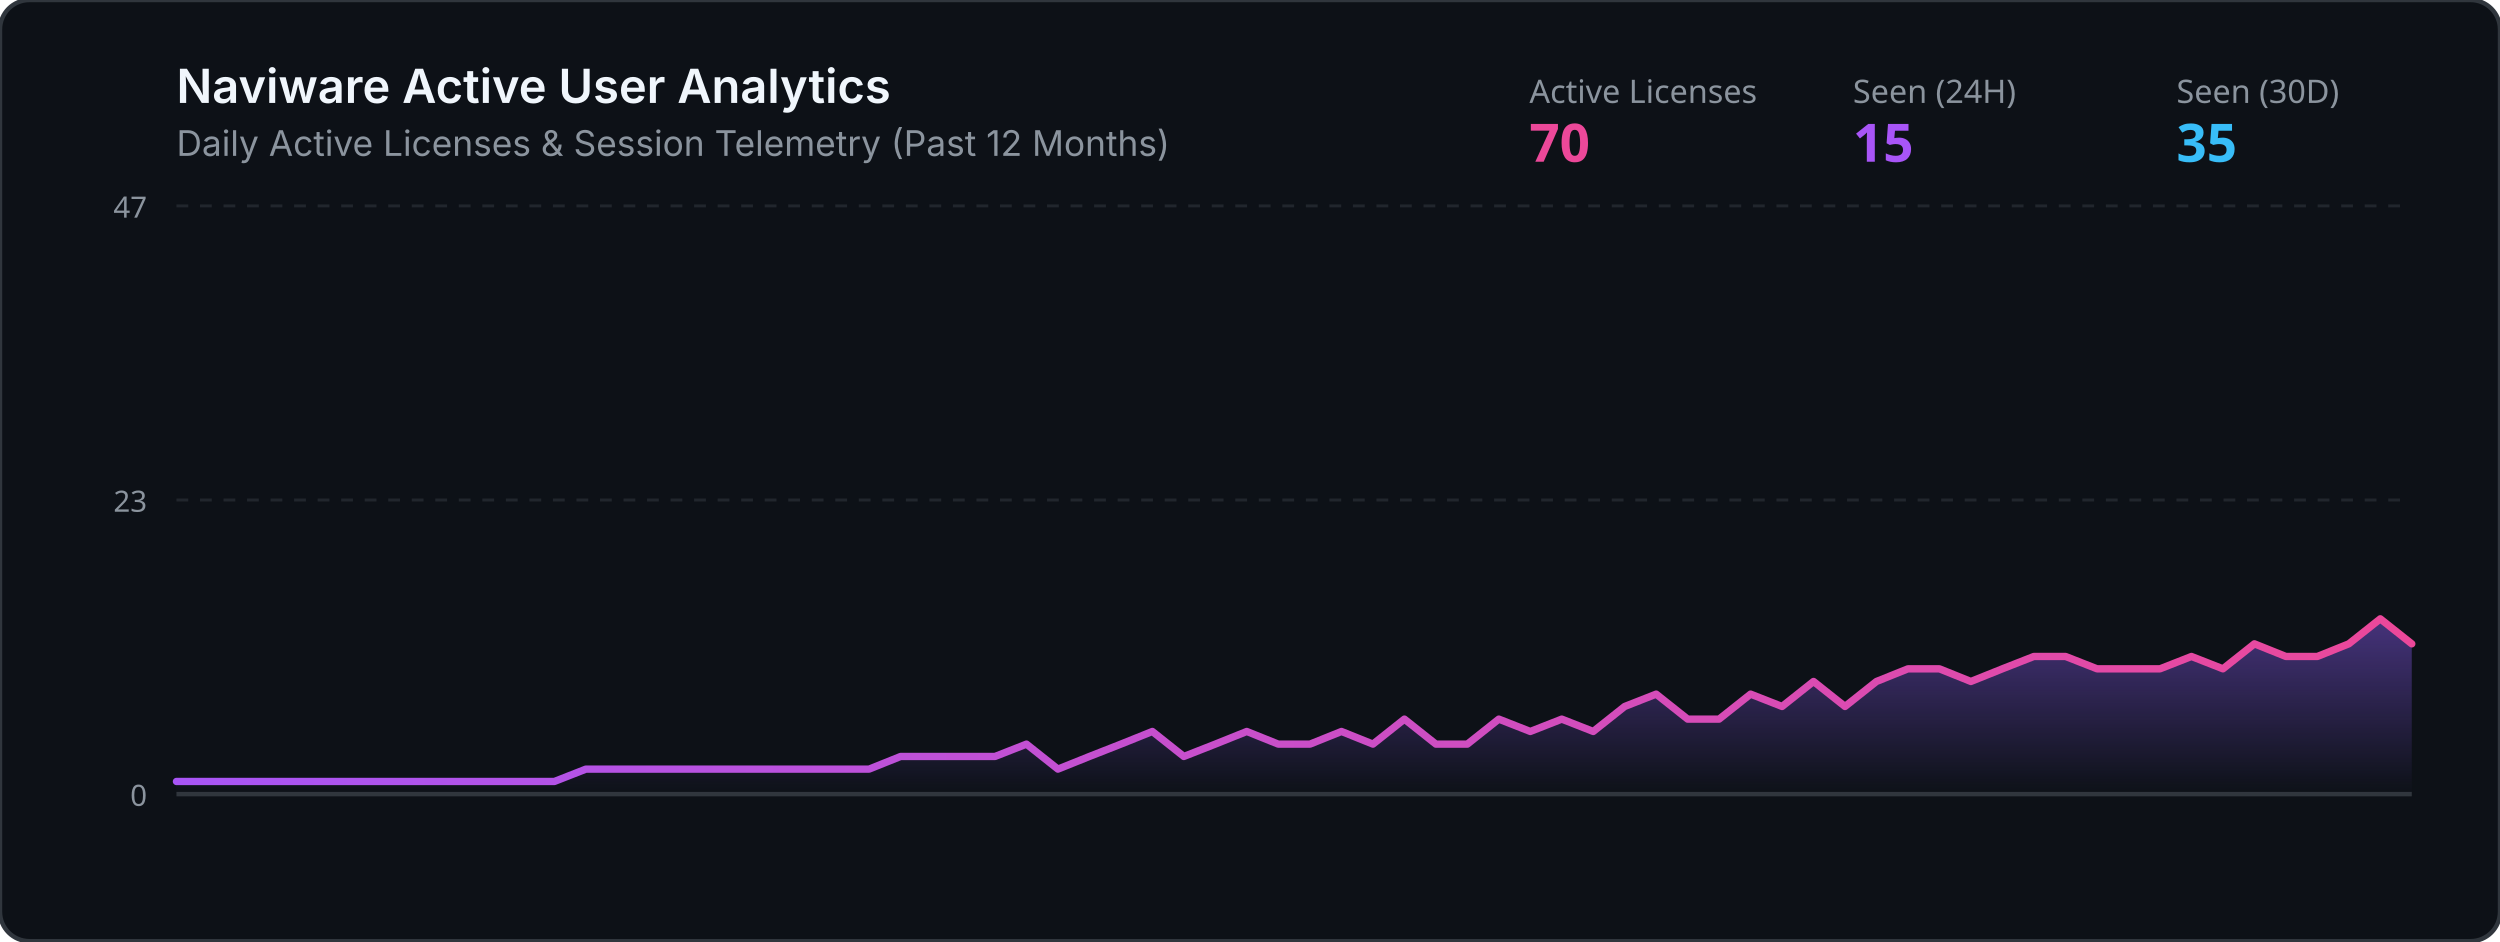
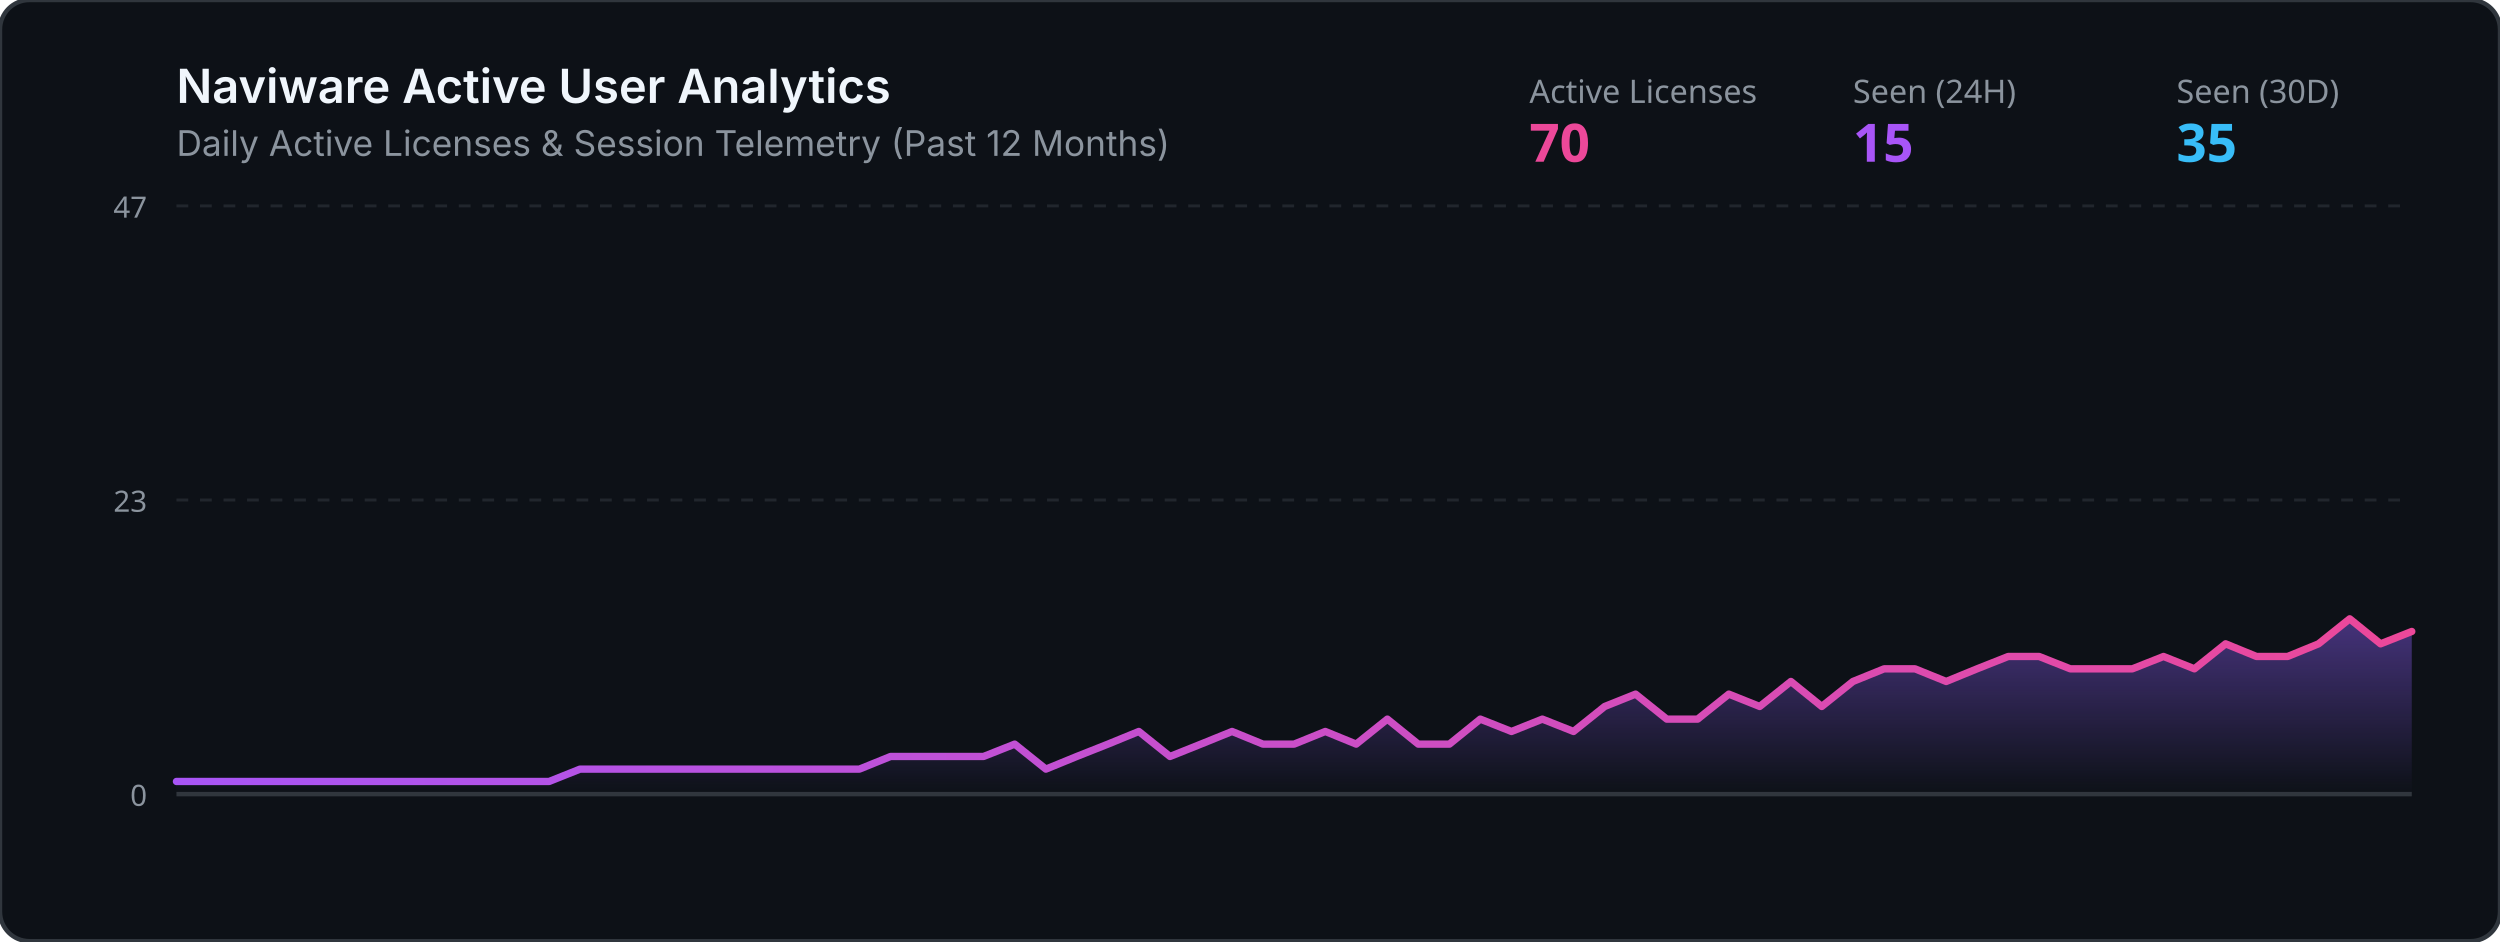
<svg xmlns="http://www.w3.org/2000/svg" viewBox="0 0 850 320" width="100%" height="320">
  <defs>
    <linearGradient id="grad" x1="0%" y1="0%" x2="0%" y2="100%">
      <stop offset="0%" stop-color="#8b5cf6" stop-opacity="0.45" />
      <stop offset="100%" stop-color="#8b5cf6" stop-opacity="0.0" />
    </linearGradient>
    <linearGradient id="lineGrad" x1="0%" y1="0%" x2="100%" y2="0%">
      <stop offset="0%" stop-color="#a855f7" />
      <stop offset="100%" stop-color="#ec4899" />
    </linearGradient>
  </defs>
  <rect width="850" height="320" rx="10" fill="#0d1117" stroke="#30363d" stroke-width="1.5" />
  <text x="60" y="35" fill="#f0f6fc" font-family="-apple-system,BlinkMacSystemFont,Segoe UI,sans-serif" font-size="16" font-weight="600">Naviware Active User Analytics</text>
  <text x="60" y="53" fill="#8b949e" font-family="-apple-system,BlinkMacSystemFont,Segoe UI,sans-serif" font-size="12">Daily Active Licenses &amp; Session Telemetry (Past 12 Months)</text>
  <text x="520" y="35" fill="#8b949e" font-family="sans-serif" font-size="11">Active Licenses</text>
  <text x="520" y="55" fill="#ec4899" font-family="sans-serif" font-size="18" font-weight="bold">70</text>
  <text x="630" y="35" fill="#8b949e" font-family="sans-serif" font-size="11">Seen (24H)</text>
  <text x="630" y="55" fill="#a855f7" font-family="sans-serif" font-size="18" font-weight="bold">15</text>
  <text x="740" y="35" fill="#8b949e" font-family="sans-serif" font-size="11">Seen (30D)</text>
  <text x="740" y="55" fill="#38bdf8" font-family="sans-serif" font-size="18" font-weight="bold">35</text>
  <line x1="60" y1="70" x2="820" y2="70" stroke="#21262d" stroke-width="1" stroke-dasharray="4" />
  <line x1="60" y1="170.0" x2="820" y2="170.0" stroke="#21262d" stroke-width="1" stroke-dasharray="4" />
  <line x1="60" y1="270" x2="820" y2="270" stroke="#30363d" stroke-width="1.5" />
  <text x="50" y="74" fill="#8b949e" font-family="sans-serif" font-size="10" text-anchor="end">47</text>
  <text x="50" y="174.0" fill="#8b949e" font-family="sans-serif" font-size="10" text-anchor="end">23</text>
  <text x="50" y="274" fill="#8b949e" font-family="sans-serif" font-size="10" text-anchor="end">0</text>
-   <polygon points="60,270 60.0,265.7 70.7,265.7 81.4,265.7 92.1,265.7 102.8,265.7 113.5,265.7 124.2,265.7 134.9,265.7 145.6,265.7 156.3,265.7 167.0,265.7 177.7,265.7 188.5,265.7 199.2,261.5 209.9,261.5 220.6,261.5 231.3,261.5 242.0,261.5 252.7,261.5 263.4,261.5 274.1,261.5 284.8,261.5 295.5,261.5 306.2,257.2 316.9,257.2 327.6,257.2 338.3,257.2 349.0,253.0 359.7,261.5 370.4,257.2 381.1,253.0 391.8,248.7 402.5,257.2 413.2,253.0 423.9,248.7 434.6,253.0 445.4,253.0 456.1,248.7 466.8,253.0 477.5,244.5 488.2,253.0 498.9,253.0 509.6,244.5 520.3,248.7 531.0,244.5 541.7,248.7 552.4,240.2 563.1,236.0 573.8,244.5 584.5,244.5 595.2,236.0 605.9,240.2 616.6,231.7 627.3,240.2 638.0,231.7 648.7,227.4 659.4,227.4 670.1,231.7 680.8,227.4 691.5,223.2 702.3,223.2 713.0,227.4 723.7,227.4 734.4,227.4 745.1,223.2 755.8,227.4 766.5,218.9 777.2,223.2 787.9,223.2 798.6,218.9 809.3,210.4 820.0,218.9 820,270" fill="url(#grad)" />
-   <polyline points="60.0,265.7 70.7,265.7 81.4,265.7 92.1,265.7 102.8,265.7 113.5,265.7 124.2,265.7 134.9,265.7 145.6,265.7 156.3,265.7 167.0,265.7 177.7,265.7 188.5,265.7 199.2,261.5 209.9,261.5 220.6,261.5 231.3,261.5 242.0,261.5 252.7,261.5 263.4,261.5 274.1,261.5 284.8,261.5 295.5,261.5 306.2,257.2 316.9,257.2 327.6,257.2 338.3,257.2 349.0,253.0 359.7,261.5 370.4,257.2 381.1,253.0 391.8,248.7 402.5,257.2 413.2,253.0 423.9,248.7 434.6,253.0 445.4,253.0 456.1,248.7 466.8,253.0 477.5,244.5 488.2,253.0 498.9,253.0 509.6,244.5 520.3,248.7 531.0,244.5 541.7,248.7 552.4,240.2 563.1,236.0 573.8,244.5 584.5,244.5 595.2,236.0 605.9,240.2 616.6,231.7 627.3,240.2 638.0,231.7 648.7,227.4 659.4,227.4 670.1,231.7 680.8,227.4 691.5,223.2 702.3,223.2 713.0,227.4 723.7,227.4 734.4,227.4 745.1,223.2 755.8,227.4 766.5,218.9 777.2,223.2 787.9,223.2 798.6,218.9 809.3,210.4 820.0,218.9" fill="none" stroke="url(#lineGrad)" stroke-width="2.5" stroke-linecap="round" stroke-linejoin="round" />
+   <polygon points="60,270 60.0,265.7 70.6,265.7 81.1,265.7 91.7,265.7 102.2,265.7 112.8,265.7 123.3,265.7 133.9,265.7 144.4,265.7 155.0,265.7 165.6,265.7 176.1,265.7 186.7,265.7 197.2,261.5 207.8,261.5 218.3,261.5 228.9,261.5 239.4,261.5 250.0,261.5 260.6,261.5 271.1,261.5 281.7,261.5 292.2,261.5 302.8,257.2 313.3,257.2 323.9,257.2 334.4,257.2 345.0,253.0 355.6,261.5 366.1,257.2 376.7,253.0 387.2,248.7 397.8,257.2 408.3,253.0 418.9,248.7 429.4,253.0 440.0,253.0 450.6,248.7 461.1,253.0 471.7,244.5 482.2,253.0 492.8,253.0 503.3,244.5 513.9,248.7 524.4,244.5 535.0,248.7 545.6,240.2 556.1,236.0 566.7,244.5 577.2,244.5 587.8,236.0 598.3,240.2 608.9,231.7 619.4,240.2 630.0,231.7 640.6,227.4 651.1,227.4 661.7,231.7 672.2,227.4 682.8,223.2 693.3,223.2 703.9,227.4 714.4,227.4 725.0,227.4 735.6,223.2 746.1,227.4 756.7,218.9 767.2,223.2 777.8,223.2 788.3,218.9 798.9,210.4 809.4,218.9 820.0,214.7 820,270" fill="url(#grad)" />
+   <polyline points="60.0,265.7 70.6,265.7 81.1,265.7 91.7,265.7 102.2,265.7 112.8,265.7 123.3,265.7 133.9,265.7 144.4,265.7 155.0,265.7 165.6,265.7 176.1,265.7 186.7,265.7 197.2,261.5 207.8,261.5 218.3,261.5 228.9,261.5 239.4,261.5 250.0,261.5 260.6,261.5 271.1,261.5 281.7,261.5 292.2,261.5 302.8,257.2 313.3,257.2 323.9,257.2 334.4,257.2 345.0,253.0 355.6,261.5 366.1,257.2 376.7,253.0 387.2,248.7 397.8,257.2 408.3,253.0 418.9,248.7 429.4,253.0 440.0,253.0 450.6,248.7 461.1,253.0 471.7,244.5 482.2,253.0 492.8,253.0 503.3,244.5 513.9,248.7 524.4,244.5 535.0,248.7 545.6,240.2 556.1,236.0 566.7,244.5 577.2,244.5 587.8,236.0 598.3,240.2 608.9,231.7 619.4,240.2 630.0,231.7 640.6,227.4 651.1,227.4 661.7,231.7 672.2,227.4 682.8,223.2 693.3,223.2 703.9,227.4 714.4,227.4 725.0,227.4 735.6,223.2 746.1,227.4 756.7,218.9 767.2,223.2 777.8,223.2 788.3,218.9 798.9,210.4 809.4,218.9 820.0,214.7" fill="none" stroke="url(#lineGrad)" stroke-width="2.5" stroke-linecap="round" stroke-linejoin="round" />
</svg>
